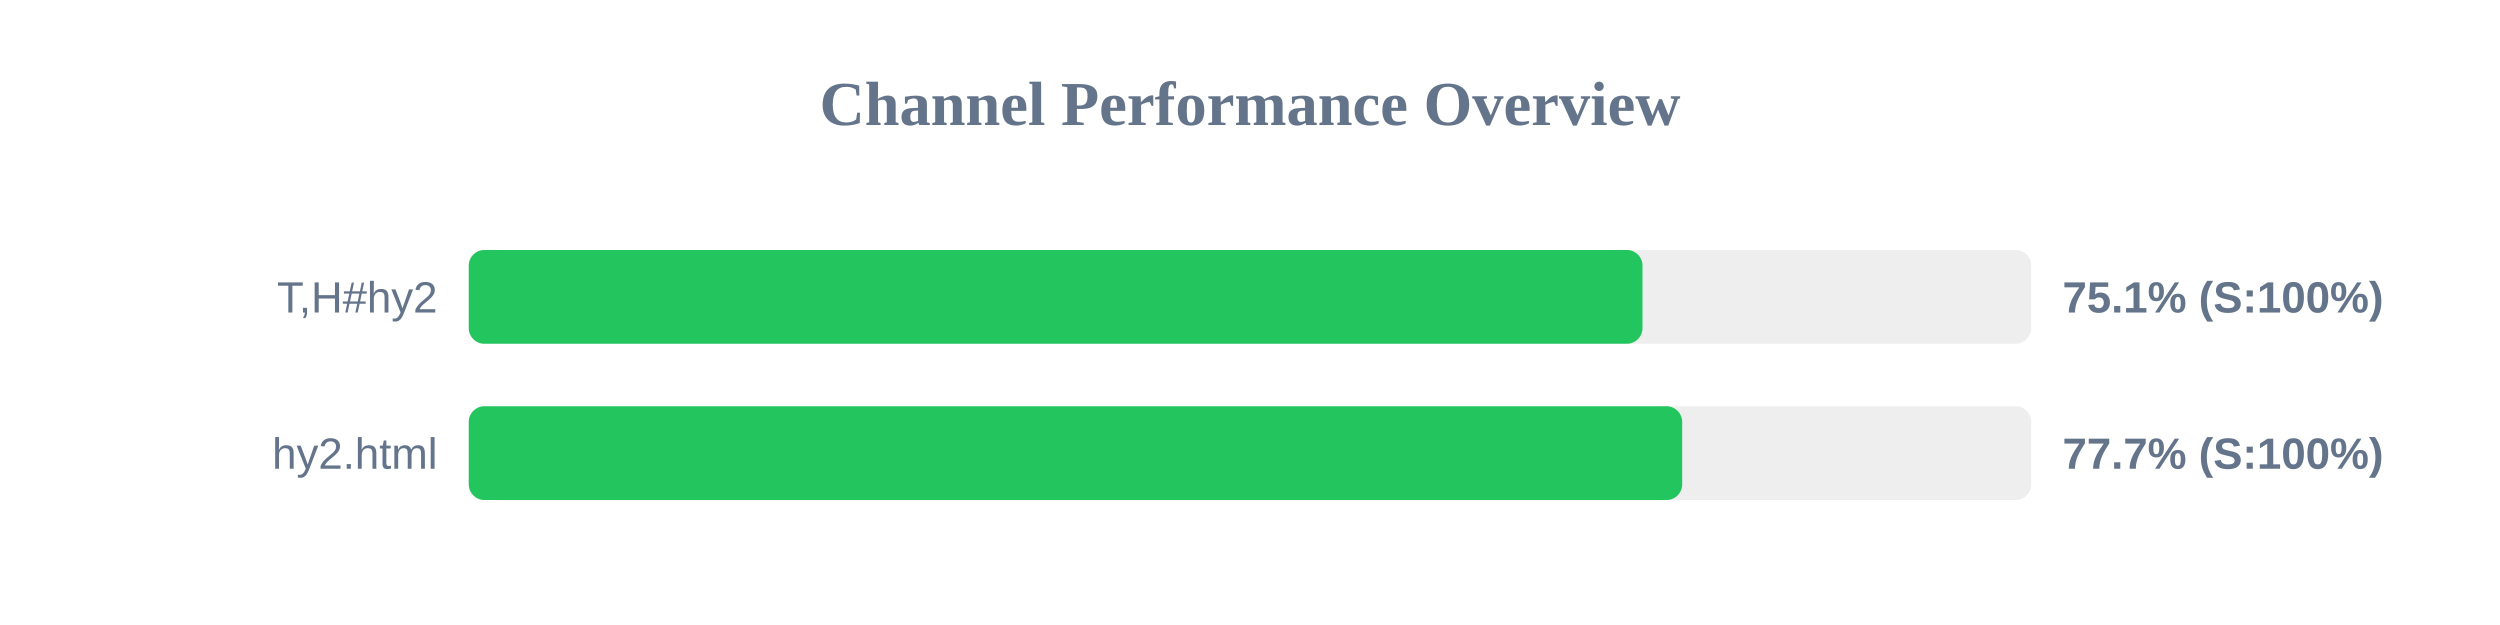
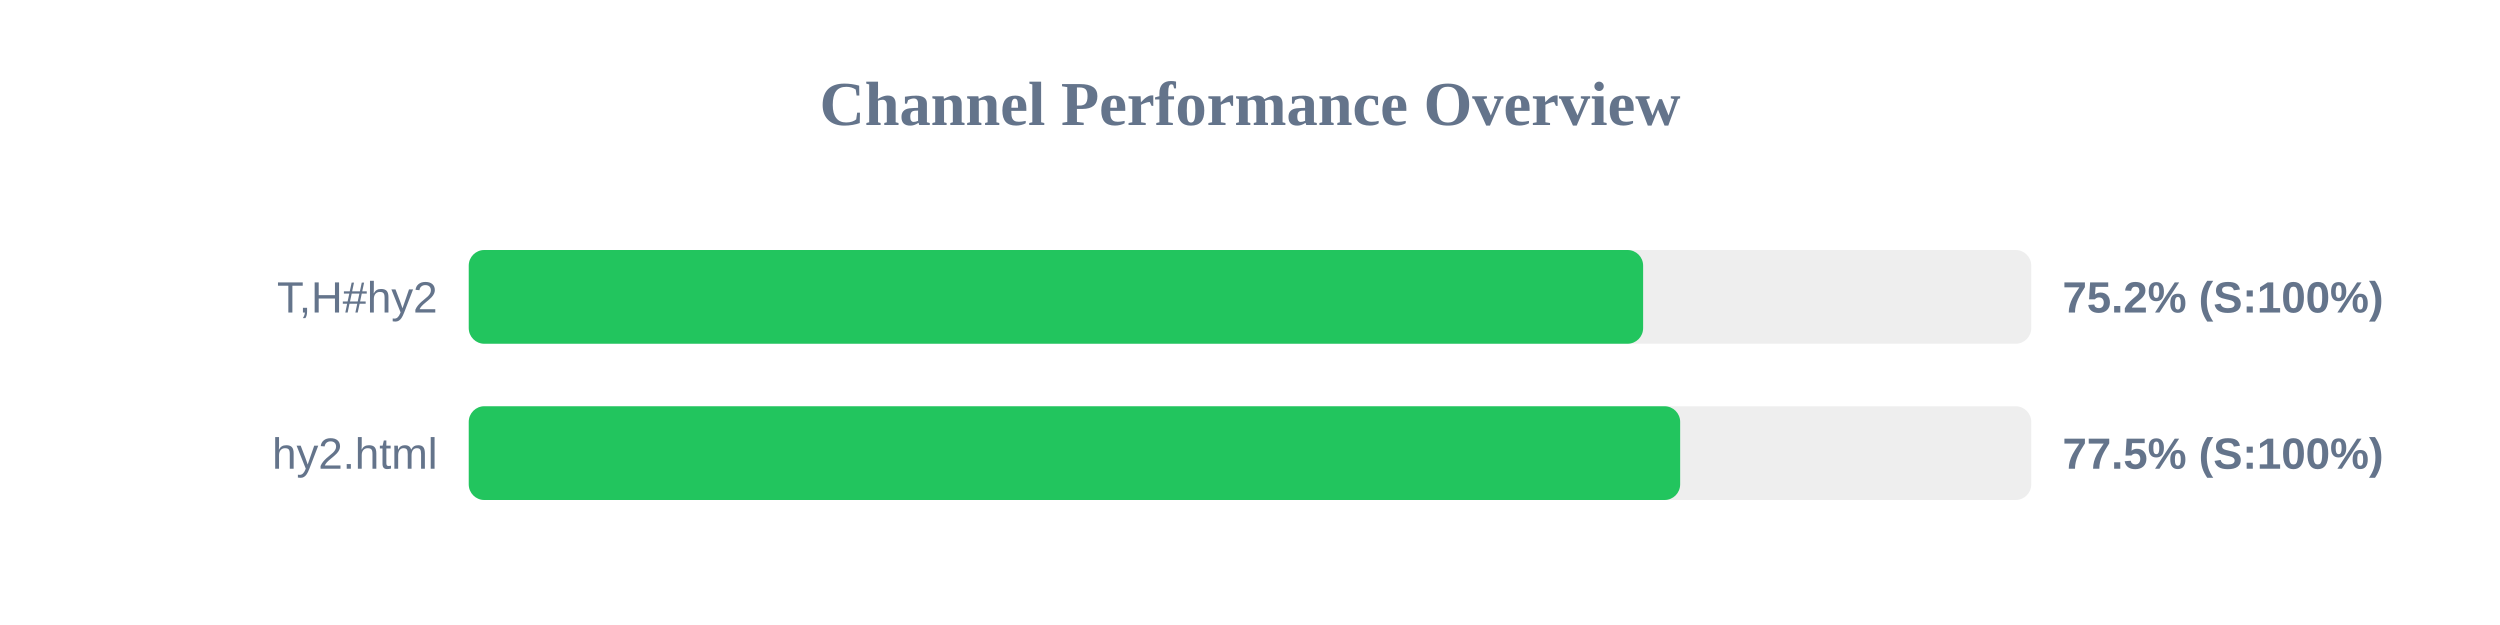
<svg xmlns="http://www.w3.org/2000/svg" width="800" height="200" version="1.1">
  <style>
        .row { font: 14px Arial; fill: #64748b; }
        .score { font: bold 14px Arial; fill: #64748b; }
    </style>
  <text x="400" y="40" text-anchor="middle" font-size="20px" font-weight="bold" fill="#64748b">Channel Performance Overview</text>
  <rect x="150" y="80" width="500" height="30" fill="#eee" rx="5" />
-   <rect x="150" y="80" width="375.6" height="30" fill="#22c55e" rx="5" />
+   <rect x="150" y="80" width="375.8" height="30" fill="#22c55e" rx="5" />
  <text x="140" y="100" text-anchor="end" class="row">T,H#hy2</text>
-   <text x="660" y="100" text-anchor="start" class="score">75.1% (S:100%)</text>
+   <text x="660" y="100" text-anchor="start" class="score">75.2% (S:100%)</text>
  <rect x="150" y="130" width="500" height="30" fill="#eee" rx="5" />
-   <rect x="150" y="130" width="388.3" height="30" fill="#22c55e" rx="5" />
+   <rect x="150" y="130" width="387.65" height="30" fill="#22c55e" rx="5" />
  <text x="140" y="150" text-anchor="end" class="row">hy2.html</text>
-   <text x="660" y="150" text-anchor="start" class="score">77.7% (S:100%)</text>
+   <text x="660" y="150" text-anchor="start" class="score">77.5% (S:100%)</text>
</svg>
